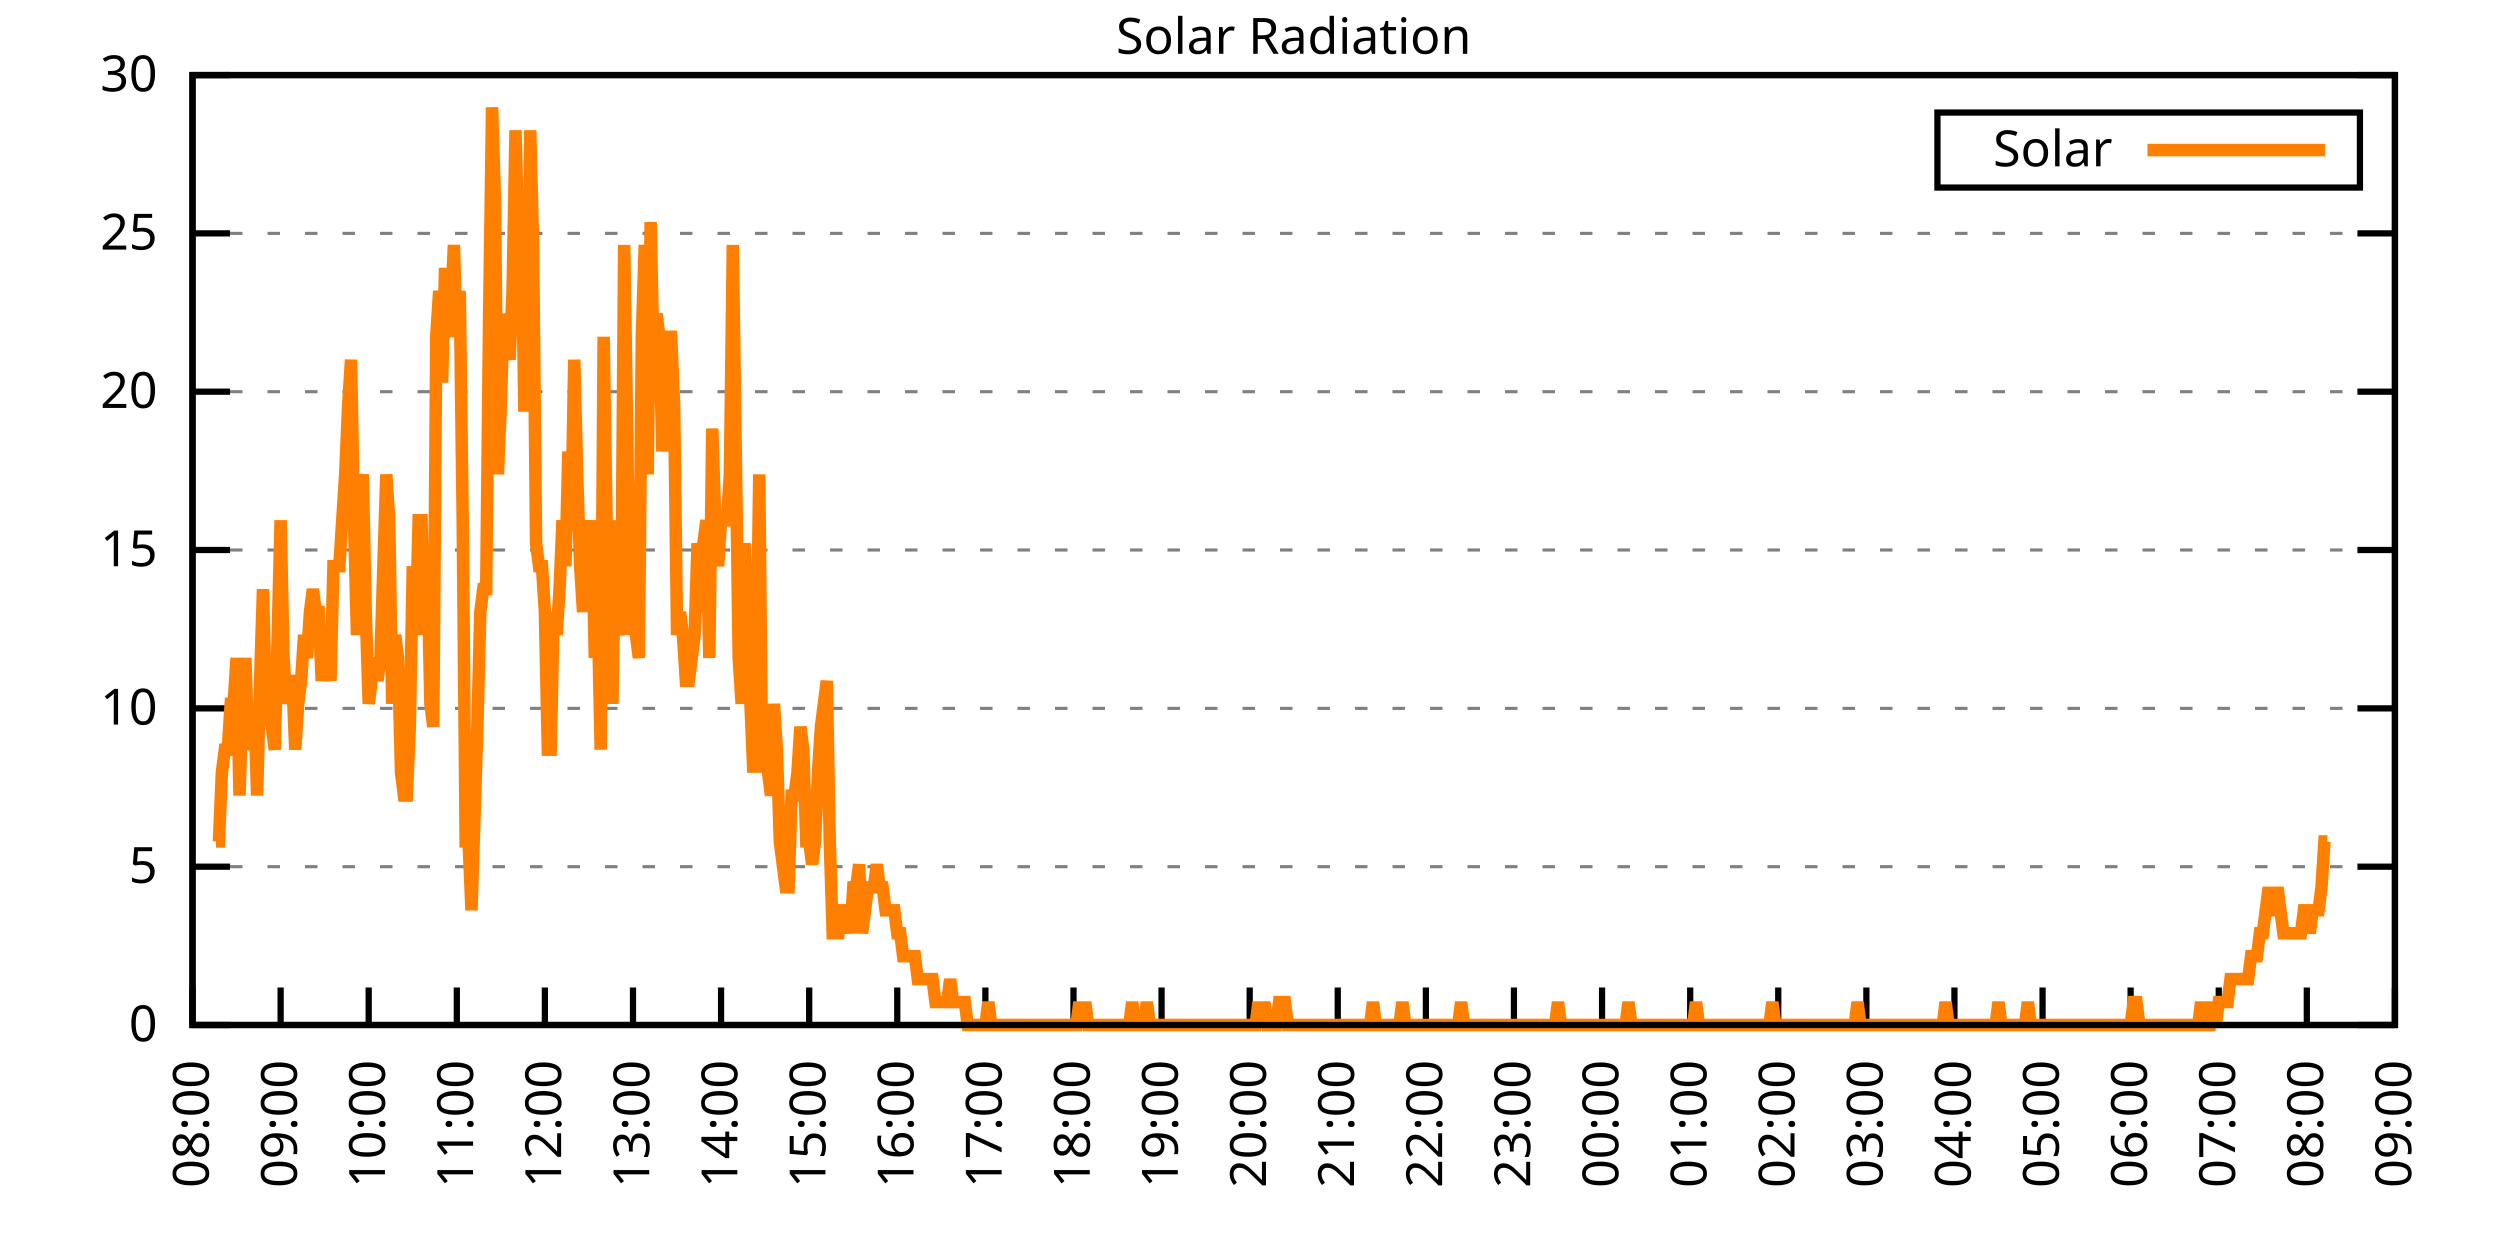
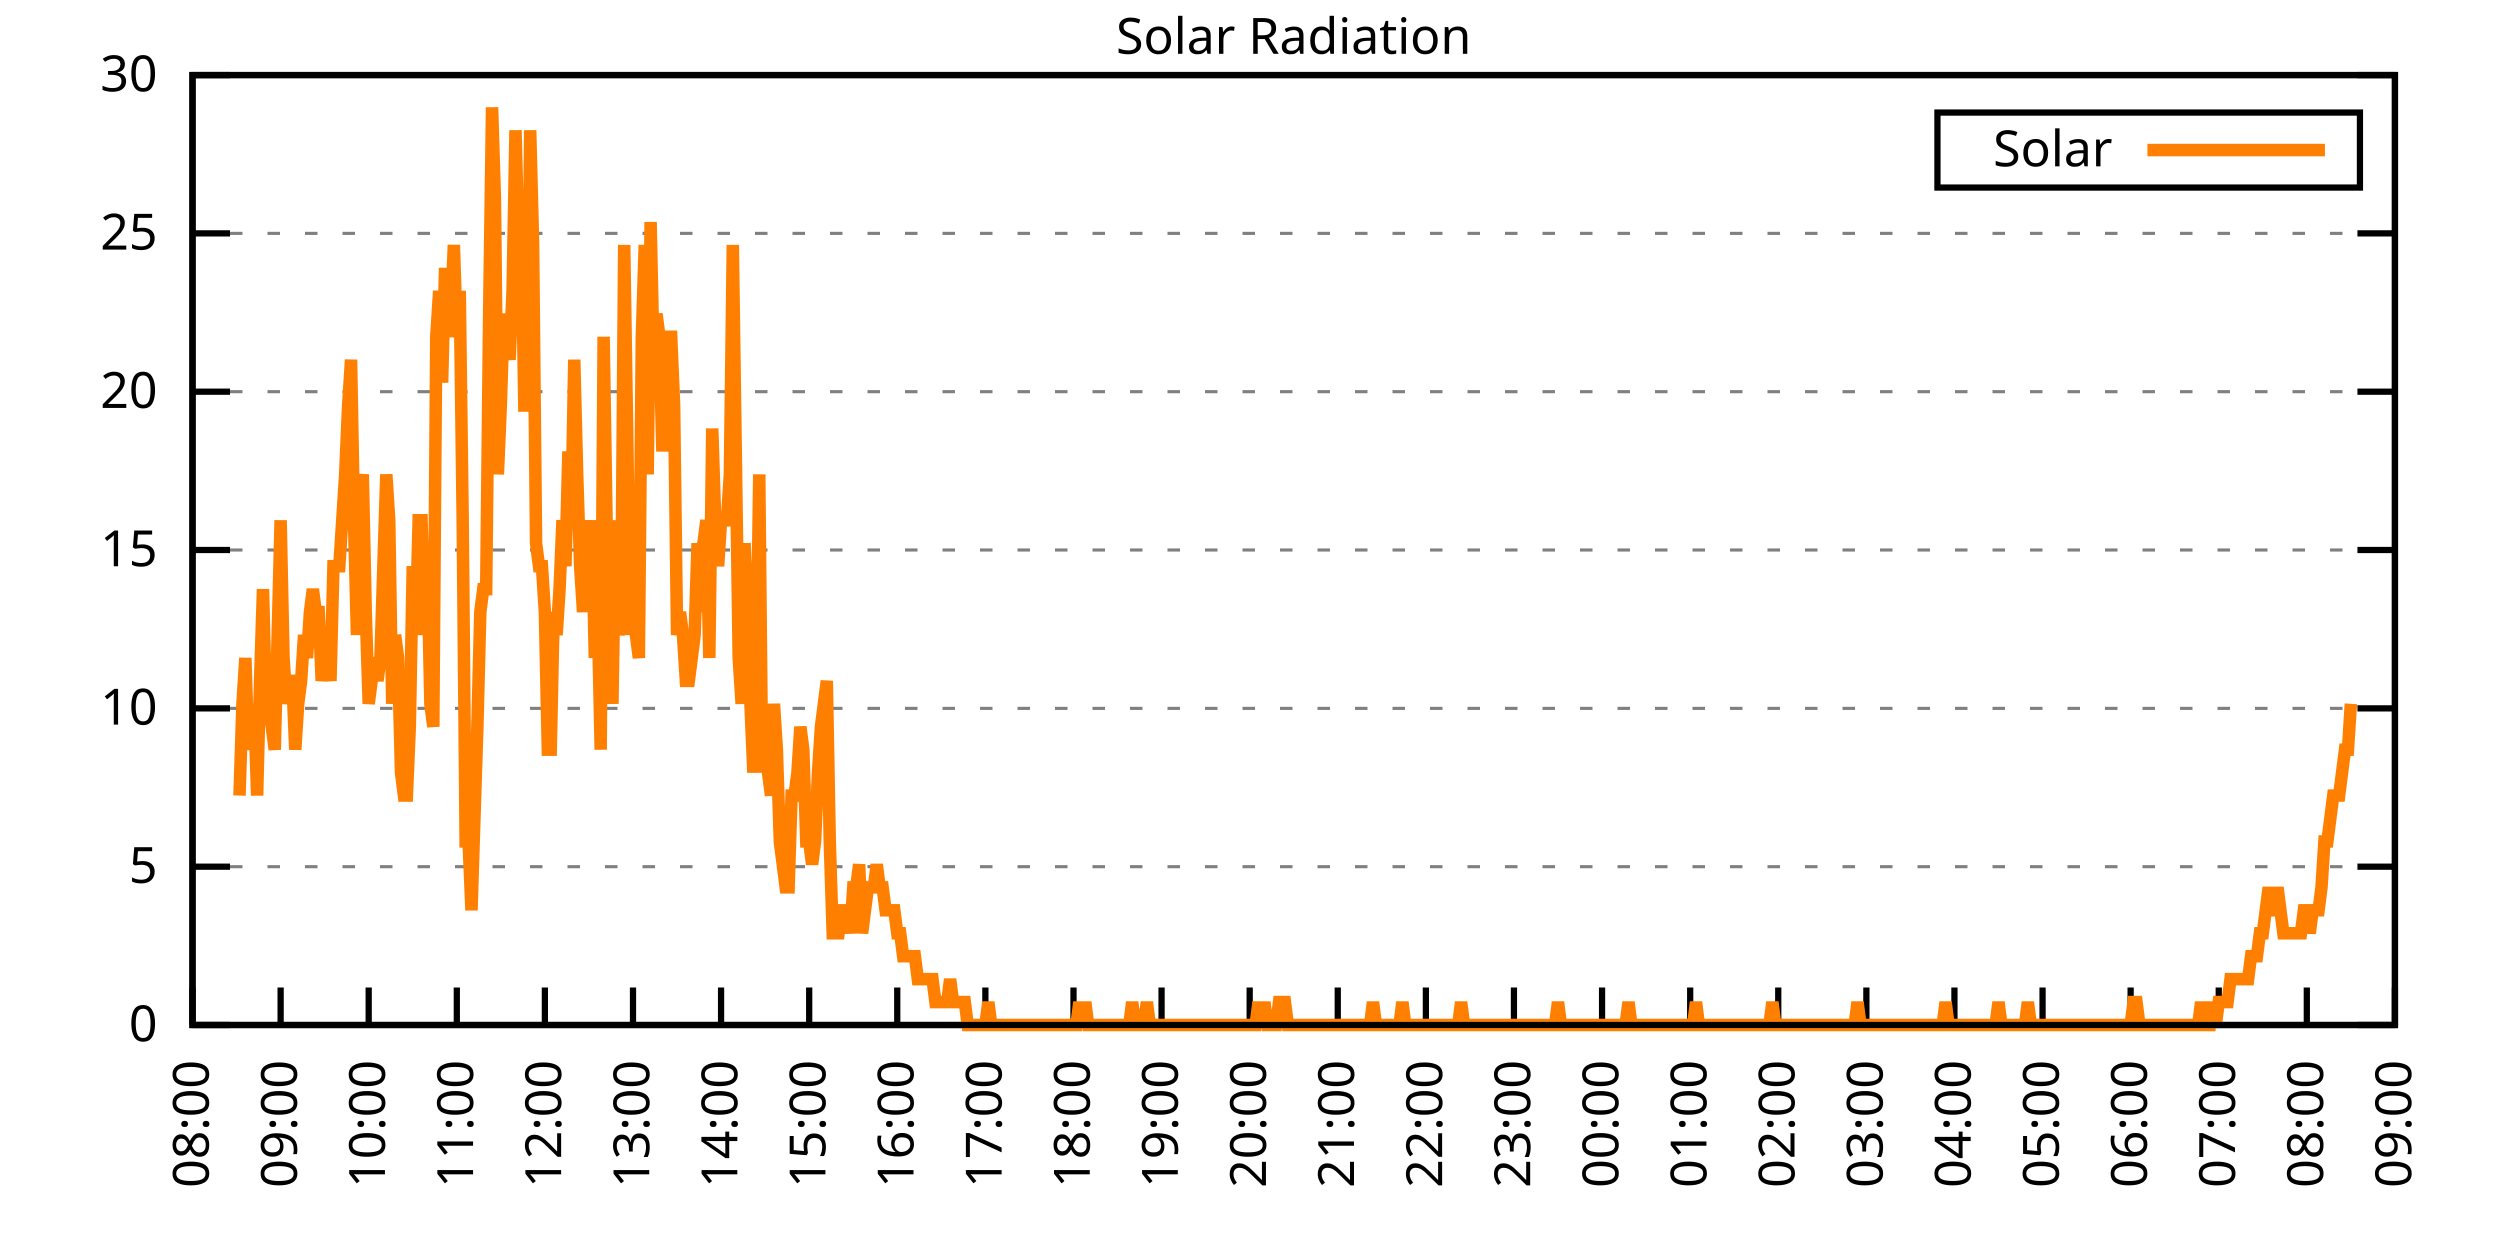
<svg xmlns="http://www.w3.org/2000/svg" xmlns:xlink="http://www.w3.org/1999/xlink" width="400" height="200" viewBox="0 0 400 200">
  <g id="gnuplot_canvas">
    <rect x="0" y="0" width="400" height="200" fill="none" />
    <defs>
      <circle id="gpDot" r="0.5" stroke-width="0.5" stroke="currentColor" />
      <path id="gpPt0" stroke-width="0.333" stroke="currentColor" d="M-1,0 h2 M0,-1 v2" />
      <path id="gpPt1" stroke-width="0.333" stroke="currentColor" d="M-1,-1 L1,1 M1,-1 L-1,1" />
      <path id="gpPt2" stroke-width="0.333" stroke="currentColor" d="M-1,0 L1,0 M0,-1 L0,1 M-1,-1 L1,1 M-1,1 L1,-1" />
      <rect id="gpPt3" stroke-width="0.333" stroke="currentColor" x="-1" y="-1" width="2" height="2" />
      <rect id="gpPt4" stroke-width="0.333" stroke="currentColor" fill="currentColor" x="-1" y="-1" width="2" height="2" />
      <circle id="gpPt5" stroke-width="0.333" stroke="currentColor" cx="0" cy="0" r="1" />
      <use xlink:href="#gpPt5" id="gpPt6" fill="currentColor" stroke="none" />
      <path id="gpPt7" stroke-width="0.333" stroke="currentColor" d="M0,-1.33 L-1.33,0.67 L1.33,0.67 z" />
      <use xlink:href="#gpPt7" id="gpPt8" fill="currentColor" stroke="none" />
      <use xlink:href="#gpPt7" id="gpPt9" stroke="currentColor" transform="rotate(180)" />
      <use xlink:href="#gpPt9" id="gpPt10" fill="currentColor" stroke="none" />
      <use xlink:href="#gpPt3" id="gpPt11" stroke="currentColor" transform="rotate(45)" />
      <use xlink:href="#gpPt11" id="gpPt12" fill="currentColor" stroke="none" />
      <path id="gpPt13" stroke-width="0.333" stroke="currentColor" d="M0,1.330 L1.265,0.411 L0.782,-1.067 L-0.782,-1.076 L-1.265,0.411 z" />
      <use xlink:href="#gpPt13" id="gpPt14" fill="currentColor" stroke="none" />
      <filter id="textbox" filterUnits="objectBoundingBox" x="0" y="0" height="1" width="1">
        <feFlood flood-color="white" flood-opacity="1" result="bgnd" />
        <feComposite in="SourceGraphic" in2="bgnd" operator="atop" />
      </filter>
      <filter id="greybox" filterUnits="objectBoundingBox" x="0" y="0" height="1" width="1">
        <feFlood flood-color="lightgrey" flood-opacity="1" result="grey" />
        <feComposite in="SourceGraphic" in2="grey" operator="atop" />
      </filter>
    </defs>
    <g fill="none" color="white" stroke="currentColor" stroke-width="1.00" stroke-linecap="butt" stroke-linejoin="miter">
</g>
    <g fill="none" color="black" stroke="currentColor" stroke-width="1.00" stroke-linecap="butt" stroke-linejoin="miter">
      <g stroke="none" shape-rendering="crispEdges">
        <polygon fill="rgb(255, 255, 255)" points="30.80,164.00 383.18,164.00 383.18,12.02 30.80,12.02 " />
      </g>
    </g>
    <g fill="none" color="black" stroke="currentColor" stroke-width="1.00" stroke-linecap="butt" stroke-linejoin="miter">
</g>
    <g fill="none" color="black" stroke="black" stroke-width="0.50" stroke-linecap="butt" stroke-linejoin="miter">
</g>
    <g fill="none" color="gray" stroke="currentColor" stroke-width="0.50" stroke-linecap="butt" stroke-linejoin="miter">
      <path stroke="gray" stroke-dasharray="2,4" class="gridline" d="M30.80,164.00 L383.19,164.00  " />
    </g>
    <g fill="none" color="gray" stroke="gray" stroke-width="1.00" stroke-linecap="butt" stroke-linejoin="miter">
</g>
    <g fill="none" color="black" stroke="currentColor" stroke-width="1.00" stroke-linecap="butt" stroke-linejoin="miter">
      <path stroke="black" d="M30.80,164.00 L36.80,164.00 M383.19,164.00 L377.19,164.00  " />
      <g transform="translate(25.20,166.60)" stroke="none" fill="black" font-family="Sans" font-size="8.00" text-anchor="end">
        <text>
          <tspan font-family="Sans"> 0</tspan>
        </text>
      </g>
    </g>
    <g fill="none" color="black" stroke="currentColor" stroke-width="1.00" stroke-linecap="butt" stroke-linejoin="miter">
</g>
    <g fill="none" color="black" stroke="black" stroke-width="0.50" stroke-linecap="butt" stroke-linejoin="miter">
</g>
    <g fill="none" color="gray" stroke="currentColor" stroke-width="0.50" stroke-linecap="butt" stroke-linejoin="miter">
      <path stroke="gray" stroke-dasharray="2,4" class="gridline" d="M30.80,138.67 L383.19,138.67  " />
    </g>
    <g fill="none" color="gray" stroke="gray" stroke-width="1.00" stroke-linecap="butt" stroke-linejoin="miter">
</g>
    <g fill="none" color="black" stroke="currentColor" stroke-width="1.00" stroke-linecap="butt" stroke-linejoin="miter">
      <path stroke="black" d="M30.80,138.67 L36.80,138.67 M383.19,138.67 L377.19,138.67  " />
      <g transform="translate(25.20,141.27)" stroke="none" fill="black" font-family="Sans" font-size="8.00" text-anchor="end">
        <text>
          <tspan font-family="Sans"> 5</tspan>
        </text>
      </g>
    </g>
    <g fill="none" color="black" stroke="currentColor" stroke-width="1.00" stroke-linecap="butt" stroke-linejoin="miter">
</g>
    <g fill="none" color="black" stroke="black" stroke-width="0.50" stroke-linecap="butt" stroke-linejoin="miter">
</g>
    <g fill="none" color="gray" stroke="currentColor" stroke-width="0.50" stroke-linecap="butt" stroke-linejoin="miter">
      <path stroke="gray" stroke-dasharray="2,4" class="gridline" d="M30.80,113.34 L383.19,113.34  " />
    </g>
    <g fill="none" color="gray" stroke="gray" stroke-width="1.00" stroke-linecap="butt" stroke-linejoin="miter">
</g>
    <g fill="none" color="black" stroke="currentColor" stroke-width="1.00" stroke-linecap="butt" stroke-linejoin="miter">
      <path stroke="black" d="M30.80,113.34 L36.80,113.34 M383.19,113.34 L377.19,113.34  " />
      <g transform="translate(25.20,115.94)" stroke="none" fill="black" font-family="Sans" font-size="8.00" text-anchor="end">
        <text>
          <tspan font-family="Sans"> 10</tspan>
        </text>
      </g>
    </g>
    <g fill="none" color="black" stroke="currentColor" stroke-width="1.00" stroke-linecap="butt" stroke-linejoin="miter">
</g>
    <g fill="none" color="black" stroke="black" stroke-width="0.50" stroke-linecap="butt" stroke-linejoin="miter">
</g>
    <g fill="none" color="gray" stroke="currentColor" stroke-width="0.50" stroke-linecap="butt" stroke-linejoin="miter">
      <path stroke="gray" stroke-dasharray="2,4" class="gridline" d="M30.80,88.00 L383.19,88.00  " />
    </g>
    <g fill="none" color="gray" stroke="gray" stroke-width="1.00" stroke-linecap="butt" stroke-linejoin="miter">
</g>
    <g fill="none" color="black" stroke="currentColor" stroke-width="1.00" stroke-linecap="butt" stroke-linejoin="miter">
      <path stroke="black" d="M30.80,88.00 L36.80,88.00 M383.19,88.00 L377.19,88.00  " />
      <g transform="translate(25.20,90.60)" stroke="none" fill="black" font-family="Sans" font-size="8.00" text-anchor="end">
        <text>
          <tspan font-family="Sans"> 15</tspan>
        </text>
      </g>
    </g>
    <g fill="none" color="black" stroke="currentColor" stroke-width="1.00" stroke-linecap="butt" stroke-linejoin="miter">
</g>
    <g fill="none" color="black" stroke="black" stroke-width="0.50" stroke-linecap="butt" stroke-linejoin="miter">
</g>
    <g fill="none" color="gray" stroke="currentColor" stroke-width="0.50" stroke-linecap="butt" stroke-linejoin="miter">
      <path stroke="gray" stroke-dasharray="2,4" class="gridline" d="M30.80,62.67 L383.19,62.67  " />
    </g>
    <g fill="none" color="gray" stroke="gray" stroke-width="1.00" stroke-linecap="butt" stroke-linejoin="miter">
</g>
    <g fill="none" color="black" stroke="currentColor" stroke-width="1.00" stroke-linecap="butt" stroke-linejoin="miter">
      <path stroke="black" d="M30.80,62.67 L36.80,62.67 M383.19,62.67 L377.19,62.67  " />
      <g transform="translate(25.20,65.27)" stroke="none" fill="black" font-family="Sans" font-size="8.00" text-anchor="end">
        <text>
          <tspan font-family="Sans"> 20</tspan>
        </text>
      </g>
    </g>
    <g fill="none" color="black" stroke="currentColor" stroke-width="1.00" stroke-linecap="butt" stroke-linejoin="miter">
</g>
    <g fill="none" color="black" stroke="black" stroke-width="0.50" stroke-linecap="butt" stroke-linejoin="miter">
</g>
    <g fill="none" color="gray" stroke="currentColor" stroke-width="0.50" stroke-linecap="butt" stroke-linejoin="miter">
      <path stroke="gray" stroke-dasharray="2,4" class="gridline" d="M30.80,37.34 L383.19,37.34  " />
    </g>
    <g fill="none" color="gray" stroke="gray" stroke-width="1.00" stroke-linecap="butt" stroke-linejoin="miter">
</g>
    <g fill="none" color="black" stroke="currentColor" stroke-width="1.00" stroke-linecap="butt" stroke-linejoin="miter">
      <path stroke="black" d="M30.80,37.34 L36.80,37.34 M383.19,37.34 L377.19,37.34  " />
      <g transform="translate(25.20,39.94)" stroke="none" fill="black" font-family="Sans" font-size="8.00" text-anchor="end">
        <text>
          <tspan font-family="Sans"> 25</tspan>
        </text>
      </g>
    </g>
    <g fill="none" color="black" stroke="currentColor" stroke-width="1.00" stroke-linecap="butt" stroke-linejoin="miter">
</g>
    <g fill="none" color="black" stroke="black" stroke-width="0.50" stroke-linecap="butt" stroke-linejoin="miter">
</g>
    <g fill="none" color="gray" stroke="currentColor" stroke-width="0.50" stroke-linecap="butt" stroke-linejoin="miter">
      <path stroke="gray" stroke-dasharray="2,4" class="gridline" d="M30.80,12.01 L383.19,12.01  " />
    </g>
    <g fill="none" color="gray" stroke="gray" stroke-width="1.00" stroke-linecap="butt" stroke-linejoin="miter">
</g>
    <g fill="none" color="black" stroke="currentColor" stroke-width="1.00" stroke-linecap="butt" stroke-linejoin="miter">
      <path stroke="black" d="M30.80,12.01 L36.80,12.01 M383.19,12.01 L377.19,12.01  " />
      <g transform="translate(25.20,14.61)" stroke="none" fill="black" font-family="Sans" font-size="8.00" text-anchor="end">
        <text>
          <tspan font-family="Sans"> 30</tspan>
        </text>
      </g>
    </g>
    <g fill="none" color="black" stroke="currentColor" stroke-width="1.00" stroke-linecap="butt" stroke-linejoin="miter">
      <path stroke="black" d="M30.80,164.00 L30.80,158.00  " />
      <g transform="translate(33.40,169.60) rotate(270.00)" stroke="none" fill="black" font-family="Sans" font-size="8.00" text-anchor="end">
        <text>
          <tspan font-family="Sans">08:00</tspan>
        </text>
      </g>
    </g>
    <g fill="none" color="black" stroke="currentColor" stroke-width="1.00" stroke-linecap="butt" stroke-linejoin="miter">
      <path stroke="black" d="M44.90,164.00 L44.90,158.00  " />
      <g transform="translate(47.50,169.60) rotate(270.00)" stroke="none" fill="black" font-family="Sans" font-size="8.00" text-anchor="end">
        <text>
          <tspan font-family="Sans">09:00</tspan>
        </text>
      </g>
    </g>
    <g fill="none" color="black" stroke="currentColor" stroke-width="1.00" stroke-linecap="butt" stroke-linejoin="miter">
      <path stroke="black" d="M58.99,164.00 L58.99,158.00  " />
      <g transform="translate(61.59,169.60) rotate(270.00)" stroke="none" fill="black" font-family="Sans" font-size="8.00" text-anchor="end">
        <text>
          <tspan font-family="Sans">10:00</tspan>
        </text>
      </g>
    </g>
    <g fill="none" color="black" stroke="currentColor" stroke-width="1.00" stroke-linecap="butt" stroke-linejoin="miter">
      <path stroke="black" d="M73.09,164.00 L73.09,158.00  " />
      <g transform="translate(75.69,169.60) rotate(270.00)" stroke="none" fill="black" font-family="Sans" font-size="8.00" text-anchor="end">
        <text>
          <tspan font-family="Sans">11:00</tspan>
        </text>
      </g>
    </g>
    <g fill="none" color="black" stroke="currentColor" stroke-width="1.00" stroke-linecap="butt" stroke-linejoin="miter">
      <path stroke="black" d="M87.18,164.00 L87.18,158.00  " />
      <g transform="translate(89.78,169.60) rotate(270.00)" stroke="none" fill="black" font-family="Sans" font-size="8.00" text-anchor="end">
        <text>
          <tspan font-family="Sans">12:00</tspan>
        </text>
      </g>
    </g>
    <g fill="none" color="black" stroke="currentColor" stroke-width="1.00" stroke-linecap="butt" stroke-linejoin="miter">
      <path stroke="black" d="M101.28,164.00 L101.28,158.00  " />
      <g transform="translate(103.88,169.60) rotate(270.00)" stroke="none" fill="black" font-family="Sans" font-size="8.00" text-anchor="end">
        <text>
          <tspan font-family="Sans">13:00</tspan>
        </text>
      </g>
    </g>
    <g fill="none" color="black" stroke="currentColor" stroke-width="1.00" stroke-linecap="butt" stroke-linejoin="miter">
      <path stroke="black" d="M115.37,164.00 L115.37,158.00  " />
      <g transform="translate(117.97,169.60) rotate(270.00)" stroke="none" fill="black" font-family="Sans" font-size="8.00" text-anchor="end">
        <text>
          <tspan font-family="Sans">14:00</tspan>
        </text>
      </g>
    </g>
    <g fill="none" color="black" stroke="currentColor" stroke-width="1.00" stroke-linecap="butt" stroke-linejoin="miter">
      <path stroke="black" d="M129.47,164.00 L129.47,158.00  " />
      <g transform="translate(132.07,169.60) rotate(270.00)" stroke="none" fill="black" font-family="Sans" font-size="8.00" text-anchor="end">
        <text>
          <tspan font-family="Sans">15:00</tspan>
        </text>
      </g>
    </g>
    <g fill="none" color="black" stroke="currentColor" stroke-width="1.00" stroke-linecap="butt" stroke-linejoin="miter">
      <path stroke="black" d="M143.56,164.00 L143.56,158.00  " />
      <g transform="translate(146.16,169.60) rotate(270.00)" stroke="none" fill="black" font-family="Sans" font-size="8.00" text-anchor="end">
        <text>
          <tspan font-family="Sans">16:00</tspan>
        </text>
      </g>
    </g>
    <g fill="none" color="black" stroke="currentColor" stroke-width="1.00" stroke-linecap="butt" stroke-linejoin="miter">
      <path stroke="black" d="M157.66,164.00 L157.66,158.00  " />
      <g transform="translate(160.26,169.60) rotate(270.00)" stroke="none" fill="black" font-family="Sans" font-size="8.00" text-anchor="end">
        <text>
          <tspan font-family="Sans">17:00</tspan>
        </text>
      </g>
    </g>
    <g fill="none" color="black" stroke="currentColor" stroke-width="1.00" stroke-linecap="butt" stroke-linejoin="miter">
      <path stroke="black" d="M171.76,164.00 L171.76,158.00  " />
      <g transform="translate(174.36,169.60) rotate(270.00)" stroke="none" fill="black" font-family="Sans" font-size="8.00" text-anchor="end">
        <text>
          <tspan font-family="Sans">18:00</tspan>
        </text>
      </g>
    </g>
    <g fill="none" color="black" stroke="currentColor" stroke-width="1.00" stroke-linecap="butt" stroke-linejoin="miter">
      <path stroke="black" d="M185.85,164.00 L185.85,158.00  " />
      <g transform="translate(188.45,169.60) rotate(270.00)" stroke="none" fill="black" font-family="Sans" font-size="8.00" text-anchor="end">
        <text>
          <tspan font-family="Sans">19:00</tspan>
        </text>
      </g>
    </g>
    <g fill="none" color="black" stroke="currentColor" stroke-width="1.00" stroke-linecap="butt" stroke-linejoin="miter">
      <path stroke="black" d="M199.95,164.00 L199.95,158.00  " />
      <g transform="translate(202.55,169.60) rotate(270.00)" stroke="none" fill="black" font-family="Sans" font-size="8.00" text-anchor="end">
        <text>
          <tspan font-family="Sans">20:00</tspan>
        </text>
      </g>
    </g>
    <g fill="none" color="black" stroke="currentColor" stroke-width="1.00" stroke-linecap="butt" stroke-linejoin="miter">
      <path stroke="black" d="M214.04,164.00 L214.04,158.00  " />
      <g transform="translate(216.64,169.60) rotate(270.00)" stroke="none" fill="black" font-family="Sans" font-size="8.00" text-anchor="end">
        <text>
          <tspan font-family="Sans">21:00</tspan>
        </text>
      </g>
    </g>
    <g fill="none" color="black" stroke="currentColor" stroke-width="1.00" stroke-linecap="butt" stroke-linejoin="miter">
      <path stroke="black" d="M228.14,164.00 L228.14,158.00  " />
      <g transform="translate(230.74,169.60) rotate(270.00)" stroke="none" fill="black" font-family="Sans" font-size="8.00" text-anchor="end">
        <text>
          <tspan font-family="Sans">22:00</tspan>
        </text>
      </g>
    </g>
    <g fill="none" color="black" stroke="currentColor" stroke-width="1.00" stroke-linecap="butt" stroke-linejoin="miter">
      <path stroke="black" d="M242.23,164.00 L242.23,158.00  " />
      <g transform="translate(244.83,169.60) rotate(270.00)" stroke="none" fill="black" font-family="Sans" font-size="8.00" text-anchor="end">
        <text>
          <tspan font-family="Sans">23:00</tspan>
        </text>
      </g>
    </g>
    <g fill="none" color="black" stroke="currentColor" stroke-width="1.00" stroke-linecap="butt" stroke-linejoin="miter">
      <path stroke="black" d="M256.33,164.00 L256.33,158.00  " />
      <g transform="translate(258.93,169.60) rotate(270.00)" stroke="none" fill="black" font-family="Sans" font-size="8.00" text-anchor="end">
        <text>
          <tspan font-family="Sans">00:00</tspan>
        </text>
      </g>
    </g>
    <g fill="none" color="black" stroke="currentColor" stroke-width="1.00" stroke-linecap="butt" stroke-linejoin="miter">
      <path stroke="black" d="M270.43,164.00 L270.43,158.00  " />
      <g transform="translate(273.03,169.60) rotate(270.00)" stroke="none" fill="black" font-family="Sans" font-size="8.00" text-anchor="end">
        <text>
          <tspan font-family="Sans">01:00</tspan>
        </text>
      </g>
    </g>
    <g fill="none" color="black" stroke="currentColor" stroke-width="1.00" stroke-linecap="butt" stroke-linejoin="miter">
      <path stroke="black" d="M284.52,164.00 L284.52,158.00  " />
      <g transform="translate(287.12,169.60) rotate(270.00)" stroke="none" fill="black" font-family="Sans" font-size="8.00" text-anchor="end">
        <text>
          <tspan font-family="Sans">02:00</tspan>
        </text>
      </g>
    </g>
    <g fill="none" color="black" stroke="currentColor" stroke-width="1.00" stroke-linecap="butt" stroke-linejoin="miter">
      <path stroke="black" d="M298.62,164.00 L298.62,158.00  " />
      <g transform="translate(301.22,169.60) rotate(270.00)" stroke="none" fill="black" font-family="Sans" font-size="8.00" text-anchor="end">
        <text>
          <tspan font-family="Sans">03:00</tspan>
        </text>
      </g>
    </g>
    <g fill="none" color="black" stroke="currentColor" stroke-width="1.00" stroke-linecap="butt" stroke-linejoin="miter">
      <path stroke="black" d="M312.71,164.00 L312.71,158.00  " />
      <g transform="translate(315.31,169.60) rotate(270.00)" stroke="none" fill="black" font-family="Sans" font-size="8.00" text-anchor="end">
        <text>
          <tspan font-family="Sans">04:00</tspan>
        </text>
      </g>
    </g>
    <g fill="none" color="black" stroke="currentColor" stroke-width="1.00" stroke-linecap="butt" stroke-linejoin="miter">
      <path stroke="black" d="M326.81,164.00 L326.81,158.00  " />
      <g transform="translate(329.41,169.60) rotate(270.00)" stroke="none" fill="black" font-family="Sans" font-size="8.00" text-anchor="end">
        <text>
          <tspan font-family="Sans">05:00</tspan>
        </text>
      </g>
    </g>
    <g fill="none" color="black" stroke="currentColor" stroke-width="1.00" stroke-linecap="butt" stroke-linejoin="miter">
      <path stroke="black" d="M340.90,164.00 L340.90,158.00  " />
      <g transform="translate(343.50,169.60) rotate(270.00)" stroke="none" fill="black" font-family="Sans" font-size="8.00" text-anchor="end">
        <text>
          <tspan font-family="Sans">06:00</tspan>
        </text>
      </g>
    </g>
    <g fill="none" color="black" stroke="currentColor" stroke-width="1.00" stroke-linecap="butt" stroke-linejoin="miter">
      <path stroke="black" d="M355.00,164.00 L355.00,158.00  " />
      <g transform="translate(357.60,169.60) rotate(270.00)" stroke="none" fill="black" font-family="Sans" font-size="8.00" text-anchor="end">
        <text>
          <tspan font-family="Sans">07:00</tspan>
        </text>
      </g>
    </g>
    <g fill="none" color="black" stroke="currentColor" stroke-width="1.00" stroke-linecap="butt" stroke-linejoin="miter">
      <path stroke="black" d="M369.09,164.00 L369.09,158.00  " />
      <g transform="translate(371.69,169.60) rotate(270.00)" stroke="none" fill="black" font-family="Sans" font-size="8.00" text-anchor="end">
        <text>
          <tspan font-family="Sans">08:00</tspan>
        </text>
      </g>
    </g>
    <g fill="none" color="black" stroke="currentColor" stroke-width="1.00" stroke-linecap="butt" stroke-linejoin="miter">
      <path stroke="black" d="M383.19,164.00 L383.19,158.00  " />
      <g transform="translate(385.79,169.60) rotate(270.00)" stroke="none" fill="black" font-family="Sans" font-size="8.00" text-anchor="end">
        <text>
          <tspan font-family="Sans">09:00</tspan>
        </text>
      </g>
    </g>
    <g fill="none" color="black" stroke="currentColor" stroke-width="1.00" stroke-linecap="butt" stroke-linejoin="miter">
</g>
    <g fill="none" color="black" stroke="currentColor" stroke-width="1.00" stroke-linecap="butt" stroke-linejoin="miter">
      <path stroke="black" d="M30.80,12.01 L30.80,164.00 L383.19,164.00 L383.19,12.01 L30.80,12.01 Z  " />
    </g>
    <g fill="none" color="black" stroke="currentColor" stroke-width="1.00" stroke-linecap="butt" stroke-linejoin="miter">
</g>
    <g fill="none" color="black" stroke="currentColor" stroke-width="1.00" stroke-linecap="butt" stroke-linejoin="miter">
      <path stroke="black" d="M309.99,30.01 L309.99,18.01 L377.59,18.01 L377.59,30.01 L309.99,30.01 Z  " />
    </g>
    <g id="Solar_Radiation_plot_1">
      <g fill="none" color="white" stroke="black" stroke-width="2.00" stroke-linecap="butt" stroke-linejoin="miter">
</g>
      <g fill="none" color="black" stroke="currentColor" stroke-width="2.00" stroke-linecap="butt" stroke-linejoin="miter">
        <g transform="translate(337.99,26.61)" stroke="none" fill="black" font-family="Sans" font-size="8.00" text-anchor="end">
          <text>
            <tspan font-family="Sans">Solar</tspan>
          </text>
        </g>
      </g>
      <g fill="none" color="black" stroke="currentColor" stroke-width="2.00" stroke-linecap="butt" stroke-linejoin="miter">
-         <path stroke="rgb(255, 127,   0)" d="M343.59,24.01 L371.99,24.01 M34.56,134.63 L35.03,134.63 L35.50,123.62 L35.97,119.95 L36.44,119.95 L36.91,112.61   L37.38,112.61 L37.85,105.27 L38.32,127.29 L38.79,112.61 L39.26,105.27 L39.73,119.95 L40.20,116.28 L40.67,112.61   L41.14,127.29 L41.61,108.94 L42.08,94.26 L42.55,112.61 L43.02,112.61 L43.49,116.28 L43.96,119.95 L44.43,101.60   L44.90,83.24 L45.37,105.27 L45.84,112.61 L46.31,108.94 L46.78,108.94 L47.24,119.95 L47.71,112.61 L48.18,108.94   L48.65,101.60 L49.12,105.27 L49.59,97.93 L50.06,94.26 L50.53,97.93 L51.00,97.93 L51.47,108.94 L51.94,105.27   L52.41,105.27 L52.88,108.94 L53.35,90.59 L53.82,90.59 L54.29,90.59 L54.76,83.24 L55.23,75.90 L55.70,64.89   L56.17,57.55 L56.64,83.24 L57.11,101.60 L57.58,79.57 L58.05,75.90 L58.52,97.93 L58.99,112.61 L59.46,108.94   L59.93,105.27 L60.40,108.94 L60.87,105.27 L61.34,90.59 L61.81,75.90 L62.28,83.24 L62.75,112.61 L63.22,101.60   L63.69,105.27 L64.16,123.62 L64.63,127.29 L65.10,127.29 L65.57,116.28 L66.04,90.59 L66.51,101.60 L66.98,83.24   L67.45,83.24 L67.92,101.60 L68.39,90.59 L68.86,112.61 L69.33,116.28 L69.80,53.88 L70.27,46.54 L70.74,61.22   L71.21,42.87 L71.68,53.88 L72.15,50.21 L72.62,39.19 L73.09,53.88 L73.56,46.54 L74.03,83.24 L74.50,134.63   L74.97,134.63 L75.44,145.65 L75.91,130.96 L76.38,116.28 L76.85,97.93 L77.32,94.26 L77.79,94.26 L78.26,50.21   L78.73,17.17 L79.19,31.85 L79.66,75.90 L80.13,64.89 L80.60,50.21 L81.07,53.88 L81.54,57.55 L82.01,46.54   L82.48,20.84 L82.95,39.19 L83.42,35.52 L83.89,64.89 L84.36,64.89 L84.83,20.84 L85.30,39.19 L85.77,86.91   L86.24,90.59 L86.71,90.59 L87.18,97.93 L87.65,119.95 L88.12,119.95 L88.59,97.93 L89.06,101.60 L89.53,94.26   L90.00,83.24 L90.47,90.59 L90.94,72.23 L91.41,83.24 L91.88,57.55 L92.35,75.90 L92.82,90.59 L93.29,97.93   L93.76,83.24 L94.23,94.26 L94.70,83.24 L95.17,105.27 L95.64,97.93 L96.11,119.95 L96.58,53.88 L97.05,83.24   L97.52,101.60 L97.99,112.61 L98.46,83.24 L98.93,101.60 L99.40,97.93 L99.87,39.19 L100.34,68.56 L100.81,101.60   L101.28,90.59 L101.75,101.60 L102.22,105.27 L102.69,53.88 L103.16,39.19 L103.63,75.90 L104.10,35.52 L104.57,57.55   L105.04,50.21 L105.51,53.88 L105.98,72.23 L106.45,61.22 L106.92,53.88 L107.39,53.88 L107.86,64.89 L108.33,101.60   L108.80,97.93 L109.27,101.60 L109.74,108.94 L110.21,108.94 L110.68,105.27 L111.14,101.60 L111.61,86.91 L112.08,97.93   L112.55,86.91 L113.02,83.24 L113.49,105.27 L113.96,68.56 L114.43,83.24 L114.90,90.59 L115.37,83.24 L115.84,83.24   L116.31,83.24 L116.78,75.90 L117.25,39.19 L117.72,72.23 L118.19,105.27 L118.66,112.61 L119.13,86.91 L119.60,97.93   L120.07,112.61 L120.54,123.62 L121.01,108.94 L121.48,75.90 L121.95,123.62 L122.42,116.28 L122.89,123.62 L123.36,127.29   L123.83,112.61 L124.30,119.95 L124.77,134.63 L125.24,138.30 L125.71,141.98 L126.18,141.98 L126.65,127.29 L127.12,127.29   L127.59,123.62 L128.06,116.28 L128.53,119.95 L129.00,134.63 L129.47,134.63 L129.94,138.30 L130.41,134.63 L130.88,123.62   L131.35,116.28 L131.82,112.61 L132.29,108.94 L132.76,134.63 L133.23,149.32 L133.70,149.32 L134.17,149.32 L134.64,145.65   L135.11,145.65 L135.58,145.65 L136.05,149.32 L136.52,141.98 L136.99,141.98 L137.46,138.30 L137.93,149.32 L138.40,145.65   L138.87,141.98 L139.34,141.98 L139.81,141.98 L140.28,138.30 L140.75,141.98 L141.22,141.98 L141.69,145.65 L142.16,145.65   L142.63,145.65 L143.09,145.65 L143.56,149.32 L144.03,149.32 L144.50,152.99 L144.97,152.99 L145.44,152.99 L145.91,152.99   L146.38,152.99 L146.85,156.66 L147.32,156.66 L147.79,156.66 L148.26,156.66 L148.73,156.66 L149.20,156.66 L149.67,160.33   L150.14,160.33 L150.61,160.33 L151.08,160.33 L151.55,160.33 L152.02,156.66 L152.49,160.33 L152.96,160.33 L153.43,160.33   L153.90,160.33 L154.37,160.33 L154.84,164.00 L155.31,164.00 L155.78,164.00 L156.25,164.00 L156.72,164.00 L157.19,164.00   L157.66,164.00 L158.13,160.33 L158.60,164.00 L159.07,164.00 L159.54,164.00 L160.01,164.00 L160.48,164.00 L160.95,164.00   L161.42,164.00 L161.89,164.00 L162.36,164.00 L162.83,164.00 L163.30,164.00 L163.77,164.00 L164.24,164.00 L164.71,164.00   L165.18,164.00 L165.65,164.00 L166.12,164.00 L166.59,164.00 L167.06,164.00 L167.53,164.00 L168.00,164.00 L168.47,164.00   L168.94,164.00 L169.41,164.00 L169.88,164.00 L170.35,164.00 L170.82,164.00 L171.29,164.00 L171.76,164.00 L172.23,164.00   L172.70,160.33 L173.17,164.00 L173.64,160.33 L174.11,164.00 L174.58,164.00 L175.04,164.00 L175.51,164.00 L175.98,164.00   L176.45,164.00 L176.92,164.00 L177.39,164.00 L177.86,164.00 L178.33,164.00 L178.80,164.00 L179.27,164.00 L179.74,164.00   L180.21,164.00 L180.68,164.00 L181.15,160.33 L181.62,164.00 L182.09,164.00 L182.56,164.00 L183.03,164.00 L183.50,160.33   L183.97,164.00 L184.44,164.00 L184.91,164.00 L185.38,164.00 L185.85,164.00 L186.32,164.00 L186.79,164.00 L187.26,164.00   L187.73,164.00 L188.20,164.00 L188.67,164.00 L189.14,164.00 L189.61,164.00 L190.08,164.00 L190.55,164.00 L191.02,164.00   L191.49,164.00 L191.96,164.00 L192.43,164.00 L192.90,164.00 L193.37,164.00 L193.84,164.00 L194.31,164.00 L194.78,164.00   L195.25,164.00 L195.72,164.00 L196.19,164.00 L196.66,164.00 L197.13,164.00 L197.60,164.00 L198.07,164.00 L198.54,164.00   L199.01,164.00 L199.48,164.00 L199.95,164.00 L200.42,164.00 L200.89,164.00 L201.36,160.33 L201.83,164.00 L202.30,160.33   L202.77,164.00 L203.24,164.00 L203.71,164.00 L204.18,164.00 L204.65,160.33 L205.12,160.33 L205.59,160.33 L206.06,164.00   L206.53,164.00 L207.00,164.00 L207.46,164.00 L207.93,164.00 L208.40,164.00 L208.87,164.00 L209.34,164.00 L209.81,164.00   L210.28,164.00 L210.75,164.00 L211.22,164.00 L211.69,164.00 L212.16,164.00 L212.63,164.00 L213.10,164.00 L213.57,164.00   L214.04,164.00 L214.51,164.00 L214.98,164.00 L215.45,164.00 L215.92,164.00 L216.39,164.00 L216.86,164.00 L217.33,164.00   L217.80,164.00 L218.27,164.00 L218.74,164.00 L219.21,164.00 L219.68,160.33 L220.15,164.00 L220.62,164.00 L221.09,164.00   L221.56,164.00 L222.03,164.00 L222.50,164.00 L222.97,164.00 L223.44,164.00 L223.91,164.00 L224.38,160.33 L224.85,164.00   L225.32,164.00 L225.79,164.00 L226.26,164.00 L226.73,164.00 L227.20,164.00 L227.67,164.00 L228.14,164.00 L228.61,164.00   L229.08,164.00 L229.55,164.00 L230.02,164.00 L230.49,164.00 L230.96,164.00 L231.43,164.00 L231.90,164.00 L232.37,164.00   L232.84,164.00 L233.31,164.00 L233.78,160.33 L234.25,164.00 L234.72,164.00 L235.19,164.00 L235.66,164.00 L236.13,164.00   L236.60,164.00 L237.07,164.00 L237.54,164.00 L238.01,164.00 L238.48,164.00 L238.95,164.00 L239.41,164.00 L239.88,164.00   L240.35,164.00 L240.82,164.00 L241.29,164.00 L241.76,164.00 L242.23,164.00 L242.70,164.00 L243.17,164.00 L243.64,164.00   L244.11,164.00 L244.58,164.00 L245.05,164.00 L245.52,164.00 L245.99,164.00 L246.46,164.00 L246.93,164.00 L247.40,164.00   L247.87,164.00 L248.34,164.00 L248.81,164.00 L249.28,160.33 L249.75,164.00 L250.22,164.00 L250.69,164.00 L251.16,164.00   L251.63,164.00 L252.10,164.00 L252.57,164.00 L253.04,164.00 L253.51,164.00 L253.98,164.00 L254.45,164.00 L254.92,164.00   L255.39,164.00 L255.86,164.00 L256.33,164.00 L256.80,164.00 L257.27,164.00 L257.74,164.00 L258.21,164.00 L258.68,164.00   L259.15,164.00 L259.62,164.00 L260.09,164.00 L260.56,160.33 L261.03,164.00 L261.50,164.00 L261.97,164.00 L262.44,164.00   L262.91,164.00 L263.38,164.00 L263.85,164.00 L264.32,164.00 L264.79,164.00 L265.26,164.00 L265.73,164.00 L266.20,164.00   L266.67,164.00 L267.14,164.00 L267.61,164.00 L268.08,164.00 L268.55,164.00 L269.02,164.00 L269.49,164.00 L269.96,164.00   L270.43,164.00 L270.90,164.00 L271.36,160.33 L271.83,164.00 L272.30,164.00 L272.77,164.00 L273.24,164.00 L273.71,164.00   L274.18,164.00 L274.65,164.00 L275.12,164.00 L275.59,164.00 L276.06,164.00 L276.53,164.00 L277.00,164.00 L277.47,164.00   L277.94,164.00 L278.41,164.00 L278.88,164.00 L279.35,164.00 L279.82,164.00 L280.29,164.00 L280.76,164.00 L281.23,164.00   L281.70,164.00 L282.17,164.00 L282.64,164.00 L283.11,164.00 L283.58,160.33 L284.05,164.00 L284.52,164.00 L284.99,164.00   L285.46,164.00 L285.93,164.00 L286.40,164.00 L286.87,164.00 L287.34,164.00 L287.81,164.00 L288.28,164.00 L288.75,164.00   L289.22,164.00 L289.69,164.00 L290.16,164.00 L290.63,164.00 L291.10,164.00 L291.57,164.00 L292.04,164.00 L292.51,164.00   L292.98,164.00 L293.45,164.00 L293.92,164.00 L294.39,164.00 L294.86,164.00 L295.33,164.00 L295.80,164.00 L296.27,164.00   L296.74,164.00 L297.21,160.33 L297.68,164.00 L298.15,164.00 L298.62,164.00 L299.09,164.00 L299.56,164.00 L300.03,164.00   L300.50,164.00 L300.97,164.00 L301.44,164.00 L301.91,164.00 L302.38,164.00 L302.85,164.00 L303.31,164.00 L303.78,164.00   L304.25,164.00 L304.72,164.00 L305.19,164.00 L305.66,164.00 L306.13,164.00 L306.60,164.00 L307.07,164.00 L307.54,164.00   L308.01,164.00 L308.48,164.00 L308.95,164.00 L309.42,164.00 L309.89,164.00 L310.36,164.00 L310.83,164.00 L311.30,160.33   L311.77,164.00 L312.24,164.00 L312.71,164.00 L313.18,164.00 L313.65,164.00 L314.12,164.00 L314.59,164.00 L315.06,164.00   L315.53,164.00 L316.00,164.00 L316.47,164.00 L316.94,164.00 L317.41,164.00 L317.88,164.00 L318.35,164.00 L318.82,164.00   L319.29,164.00 L319.76,160.33 L320.23,164.00 L320.70,164.00 L321.17,164.00 L321.64,164.00 L322.11,164.00 L322.58,164.00   L323.05,164.00 L323.52,164.00 L323.99,164.00 L324.46,160.33 L324.93,164.00 L325.40,164.00 L325.87,164.00 L326.34,164.00   L326.81,164.00 L327.28,164.00 L327.75,164.00 L328.22,164.00 L328.69,164.00 L329.16,164.00 L329.63,164.00 L330.10,164.00   L330.57,164.00 L331.04,164.00 L331.51,164.00 L331.98,164.00 L332.45,164.00 L332.92,164.00 L333.39,164.00 L333.86,164.00   L334.33,164.00 L334.80,164.00 L335.26,164.00 L335.73,164.00 L336.20,164.00 L336.67,164.00 L337.14,164.00 L337.61,164.00   L338.08,164.00 L338.55,164.00 L339.02,164.00 L339.49,164.00 L339.96,164.00 L340.43,164.00 L340.90,164.00 L341.37,160.33   L341.84,160.33 L342.31,164.00 L342.78,164.00 L343.25,164.00 L343.72,164.00 L344.19,164.00 L344.66,164.00 L345.13,164.00   L345.60,164.00 L346.07,164.00 L346.54,164.00 L347.01,164.00 L347.48,164.00 L347.95,164.00 L348.42,164.00 L348.89,164.00   L349.36,164.00 L349.83,164.00 L350.30,164.00 L350.77,164.00 L351.24,164.00 L351.71,164.00 L352.18,160.33 L352.65,164.00   L353.12,164.00 L353.59,164.00 L354.06,160.33 L354.53,164.00 L355.00,160.33 L355.47,160.33 L355.94,160.33 L356.41,160.33   L356.88,156.66 L357.35,156.66 L357.82,156.66 L358.29,156.66 L358.76,156.66 L359.23,156.66 L359.70,156.66 L360.17,152.99   L360.64,152.99 L361.11,152.99 L361.58,149.32 L362.05,149.32 L362.52,145.65 L362.99,141.98 L363.46,145.65 L363.93,145.65   L364.40,141.98 L364.87,145.65 L365.34,149.32 L365.81,149.32 L366.28,149.32 L366.75,149.32 L367.21,149.32 L367.68,149.32   L368.15,149.32 L368.62,145.65 L369.09,145.65 L369.56,149.32 L370.03,145.65 L370.50,145.65 L370.97,145.65 L371.44,141.98   L371.91,134.63 L372.38,134.63  " />
+         <path stroke="rgb(255, 127,   0)" d="M343.59,24.01 L371.99,24.01 M38.32,127.29 L38.79,112.61 L39.26,105.27 L39.73,119.95 L40.20,116.28 L40.67,112.61   L41.14,127.29 L41.61,108.94 L42.08,94.26 L42.55,112.61 L43.02,112.61 L43.49,116.28 L43.96,119.95 L44.43,101.60   L44.90,83.24 L45.37,105.27 L45.84,112.61 L46.31,108.94 L46.78,108.94 L47.24,119.95 L47.71,112.61 L48.18,108.94   L48.65,101.60 L49.12,105.27 L49.59,97.93 L50.06,94.26 L50.53,97.93 L51.00,97.93 L51.47,108.94 L51.94,105.27   L52.41,105.27 L52.88,108.94 L53.35,90.59 L53.82,90.59 L54.29,90.59 L54.76,83.24 L55.23,75.90 L55.70,64.89   L56.17,57.55 L56.64,83.24 L57.11,101.60 L57.58,79.57 L58.05,75.90 L58.52,97.93 L58.99,112.61 L59.46,108.94   L59.93,105.27 L60.40,108.94 L60.87,105.27 L61.34,90.59 L61.81,75.90 L62.28,83.24 L62.75,112.61 L63.22,101.60   L63.69,105.27 L64.16,123.62 L64.63,127.29 L65.10,127.29 L65.57,116.28 L66.04,90.59 L66.51,101.60 L66.98,83.24   L67.45,83.24 L67.92,101.60 L68.39,90.59 L68.86,112.61 L69.33,116.28 L69.80,53.88 L70.27,46.54 L70.74,61.22   L71.21,42.87 L71.68,53.88 L72.15,50.21 L72.62,39.19 L73.09,53.88 L73.56,46.54 L74.03,83.24 L74.50,134.63   L74.97,134.63 L75.44,145.65 L75.91,130.96 L76.38,116.28 L76.85,97.93 L77.32,94.26 L77.79,94.26 L78.26,50.21   L78.73,17.17 L79.19,31.85 L79.66,75.90 L80.13,64.89 L80.60,50.21 L81.07,53.88 L81.54,57.55 L82.01,46.54   L82.48,20.84 L82.95,39.19 L83.42,35.52 L83.89,64.89 L84.36,64.89 L84.83,20.84 L85.30,39.19 L85.77,86.91   L86.24,90.59 L86.71,90.59 L87.18,97.93 L87.65,119.95 L88.12,119.95 L88.59,97.93 L89.06,101.60 L89.53,94.26   L90.00,83.24 L90.47,90.59 L90.94,72.23 L91.41,83.24 L91.88,57.55 L92.35,75.90 L92.82,90.59 L93.29,97.93   L93.76,83.24 L94.23,94.26 L94.70,83.24 L95.17,105.27 L95.64,97.93 L96.11,119.95 L96.58,53.88 L97.05,83.24   L97.52,101.60 L97.99,112.61 L98.46,83.24 L98.93,101.60 L99.40,97.93 L99.87,39.19 L100.34,68.56 L100.81,101.60   L101.28,90.59 L101.75,101.60 L102.22,105.27 L102.69,53.88 L103.16,39.19 L103.63,75.90 L104.10,35.52 L104.57,57.55   L105.04,50.21 L105.51,53.88 L105.98,72.23 L106.45,61.22 L106.92,53.88 L107.39,53.88 L107.86,64.89 L108.33,101.60   L108.80,97.93 L109.27,101.60 L109.74,108.94 L110.21,108.94 L110.68,105.27 L111.14,101.60 L111.61,86.91 L112.08,97.93   L112.55,86.91 L113.02,83.24 L113.49,105.27 L113.96,68.56 L114.43,83.24 L114.90,90.59 L115.37,83.24 L115.84,83.24   L116.31,83.24 L116.78,75.90 L117.25,39.19 L117.72,72.23 L118.19,105.27 L118.66,112.61 L119.13,86.91 L119.60,97.93   L120.07,112.61 L120.54,123.62 L121.01,108.94 L121.48,75.90 L121.95,123.62 L122.42,116.28 L122.89,123.62 L123.36,127.29   L123.83,112.61 L124.30,119.95 L124.77,134.63 L125.24,138.30 L125.71,141.98 L126.18,141.98 L126.65,127.29 L127.12,127.29   L127.59,123.62 L128.06,116.28 L128.53,119.95 L129.00,134.63 L129.47,134.63 L129.94,138.30 L130.41,134.63 L130.88,123.62   L131.35,116.28 L131.82,112.61 L132.29,108.94 L132.76,134.63 L133.23,149.32 L133.70,149.32 L134.17,149.32 L134.64,145.65   L135.11,145.65 L135.58,145.65 L136.05,149.32 L136.52,141.98 L136.99,141.98 L137.46,138.30 L137.93,149.32 L138.40,145.65   L138.87,141.98 L139.34,141.98 L139.81,141.98 L140.28,138.30 L140.75,141.98 L141.22,141.98 L141.69,145.65 L142.16,145.65   L142.63,145.65 L143.09,145.65 L143.56,149.32 L144.03,149.32 L144.50,152.99 L144.97,152.99 L145.44,152.99 L145.91,152.99   L146.38,152.99 L146.85,156.66 L147.32,156.66 L147.79,156.66 L148.26,156.66 L148.73,156.66 L149.20,156.66 L149.67,160.33   L150.14,160.33 L150.61,160.33 L151.08,160.33 L151.55,160.33 L152.02,156.66 L152.49,160.33 L152.96,160.33 L153.43,160.33   L153.90,160.33 L154.37,160.33 L154.84,164.00 L155.31,164.00 L155.78,164.00 L156.25,164.00 L156.72,164.00 L157.19,164.00   L157.66,164.00 L158.13,160.33 L158.60,164.00 L159.07,164.00 L159.54,164.00 L160.01,164.00 L160.48,164.00 L160.95,164.00   L161.42,164.00 L161.89,164.00 L162.36,164.00 L162.83,164.00 L163.30,164.00 L163.77,164.00 L164.24,164.00 L164.71,164.00   L165.18,164.00 L165.65,164.00 L166.12,164.00 L166.59,164.00 L167.06,164.00 L167.53,164.00 L168.00,164.00 L168.47,164.00   L168.94,164.00 L169.41,164.00 L169.88,164.00 L170.35,164.00 L170.82,164.00 L171.29,164.00 L171.76,164.00 L172.23,164.00   L172.70,160.33 L173.17,164.00 L173.64,160.33 L174.11,164.00 L174.58,164.00 L175.04,164.00 L175.51,164.00 L175.98,164.00   L176.45,164.00 L176.92,164.00 L177.39,164.00 L177.86,164.00 L178.33,164.00 L178.80,164.00 L179.27,164.00 L179.74,164.00   L180.21,164.00 L180.68,164.00 L181.15,160.33 L181.62,164.00 L182.09,164.00 L182.56,164.00 L183.03,164.00 L183.50,160.33   L183.97,164.00 L184.44,164.00 L184.91,164.00 L185.38,164.00 L185.85,164.00 L186.32,164.00 L186.79,164.00 L187.26,164.00   L187.73,164.00 L188.20,164.00 L188.67,164.00 L189.14,164.00 L189.61,164.00 L190.08,164.00 L190.55,164.00 L191.02,164.00   L191.49,164.00 L191.96,164.00 L192.43,164.00 L192.90,164.00 L193.37,164.00 L193.84,164.00 L194.31,164.00 L194.78,164.00   L195.25,164.00 L195.72,164.00 L196.19,164.00 L196.66,164.00 L197.13,164.00 L197.60,164.00 L198.07,164.00 L198.54,164.00   L199.01,164.00 L199.48,164.00 L199.95,164.00 L200.42,164.00 L200.89,164.00 L201.36,160.33 L201.83,164.00 L202.30,160.33   L202.77,164.00 L203.24,164.00 L203.71,164.00 L204.18,164.00 L204.65,160.33 L205.12,160.33 L205.59,160.33 L206.06,164.00   L206.53,164.00 L207.00,164.00 L207.46,164.00 L207.93,164.00 L208.40,164.00 L208.87,164.00 L209.34,164.00 L209.81,164.00   L210.28,164.00 L210.75,164.00 L211.22,164.00 L211.69,164.00 L212.16,164.00 L212.63,164.00 L213.10,164.00 L213.57,164.00   L214.04,164.00 L214.51,164.00 L214.98,164.00 L215.45,164.00 L215.92,164.00 L216.39,164.00 L216.86,164.00 L217.33,164.00   L217.80,164.00 L218.27,164.00 L218.74,164.00 L219.21,164.00 L219.68,160.33 L220.15,164.00 L220.62,164.00 L221.09,164.00   L221.56,164.00 L222.03,164.00 L222.50,164.00 L222.97,164.00 L223.44,164.00 L223.91,164.00 L224.38,160.33 L224.85,164.00   L225.32,164.00 L225.79,164.00 L226.26,164.00 L226.73,164.00 L227.20,164.00 L227.67,164.00 L228.14,164.00 L228.61,164.00   L229.08,164.00 L229.55,164.00 L230.02,164.00 L230.49,164.00 L230.96,164.00 L231.43,164.00 L231.90,164.00 L232.37,164.00   L232.84,164.00 L233.31,164.00 L233.78,160.33 L234.25,164.00 L234.72,164.00 L235.19,164.00 L235.66,164.00 L236.13,164.00   L236.60,164.00 L237.07,164.00 L237.54,164.00 L238.01,164.00 L238.48,164.00 L238.95,164.00 L239.41,164.00 L239.88,164.00   L240.35,164.00 L240.82,164.00 L241.29,164.00 L241.76,164.00 L242.23,164.00 L242.70,164.00 L243.17,164.00 L243.64,164.00   L244.11,164.00 L244.58,164.00 L245.05,164.00 L245.52,164.00 L245.99,164.00 L246.46,164.00 L246.93,164.00 L247.40,164.00   L247.87,164.00 L248.34,164.00 L248.81,164.00 L249.28,160.33 L249.75,164.00 L250.22,164.00 L250.69,164.00 L251.16,164.00   L251.63,164.00 L252.10,164.00 L252.57,164.00 L253.04,164.00 L253.51,164.00 L253.98,164.00 L254.45,164.00 L254.92,164.00   L255.39,164.00 L255.86,164.00 L256.33,164.00 L256.80,164.00 L257.27,164.00 L257.74,164.00 L258.21,164.00 L258.68,164.00   L259.15,164.00 L259.62,164.00 L260.09,164.00 L260.56,160.33 L261.03,164.00 L261.50,164.00 L261.97,164.00 L262.44,164.00   L262.91,164.00 L263.38,164.00 L263.85,164.00 L264.32,164.00 L264.79,164.00 L265.26,164.00 L265.73,164.00 L266.20,164.00   L266.67,164.00 L267.14,164.00 L267.61,164.00 L268.08,164.00 L268.55,164.00 L269.02,164.00 L269.49,164.00 L269.96,164.00   L270.43,164.00 L270.90,164.00 L271.36,160.33 L271.83,164.00 L272.30,164.00 L272.77,164.00 L273.24,164.00 L273.71,164.00   L274.18,164.00 L274.65,164.00 L275.12,164.00 L275.59,164.00 L276.06,164.00 L276.53,164.00 L277.00,164.00 L277.47,164.00   L277.94,164.00 L278.41,164.00 L278.88,164.00 L279.35,164.00 L279.82,164.00 L280.29,164.00 L280.76,164.00 L281.23,164.00   L281.70,164.00 L282.17,164.00 L282.64,164.00 L283.11,164.00 L283.58,160.33 L284.05,164.00 L284.52,164.00 L284.99,164.00   L285.46,164.00 L285.93,164.00 L286.40,164.00 L286.87,164.00 L287.34,164.00 L287.81,164.00 L288.28,164.00 L288.75,164.00   L289.22,164.00 L289.69,164.00 L290.16,164.00 L290.63,164.00 L291.10,164.00 L291.57,164.00 L292.04,164.00 L292.51,164.00   L292.98,164.00 L293.45,164.00 L293.92,164.00 L294.39,164.00 L294.86,164.00 L295.33,164.00 L295.80,164.00 L296.27,164.00   L296.74,164.00 L297.21,160.33 L297.68,164.00 L298.15,164.00 L298.62,164.00 L299.09,164.00 L299.56,164.00 L300.03,164.00   L300.50,164.00 L300.97,164.00 L301.44,164.00 L301.91,164.00 L302.38,164.00 L302.85,164.00 L303.31,164.00 L303.78,164.00   L304.25,164.00 L304.72,164.00 L305.19,164.00 L305.66,164.00 L306.13,164.00 L306.60,164.00 L307.07,164.00 L307.54,164.00   L308.01,164.00 L308.48,164.00 L308.95,164.00 L309.42,164.00 L309.89,164.00 L310.36,164.00 L310.83,164.00 L311.30,160.33   L311.77,164.00 L312.24,164.00 L312.71,164.00 L313.18,164.00 L313.65,164.00 L314.12,164.00 L314.59,164.00 L315.06,164.00   L315.53,164.00 L316.00,164.00 L316.47,164.00 L316.94,164.00 L317.41,164.00 L317.88,164.00 L318.35,164.00 L318.82,164.00   L319.29,164.00 L319.76,160.33 L320.23,164.00 L320.70,164.00 L321.17,164.00 L321.64,164.00 L322.11,164.00 L322.58,164.00   L323.05,164.00 L323.52,164.00 L323.99,164.00 L324.46,160.33 L324.93,164.00 L325.40,164.00 L325.87,164.00 L326.34,164.00   L326.81,164.00 L327.28,164.00 L327.75,164.00 L328.22,164.00 L328.69,164.00 L329.16,164.00 L329.63,164.00 L330.10,164.00   L330.57,164.00 L331.04,164.00 L331.51,164.00 L331.98,164.00 L332.45,164.00 L332.92,164.00 L333.39,164.00 L333.86,164.00   L334.33,164.00 L334.80,164.00 L335.26,164.00 L335.73,164.00 L336.20,164.00 L336.67,164.00 L337.14,164.00 L337.61,164.00   L338.08,164.00 L338.55,164.00 L339.02,164.00 L339.49,164.00 L339.96,164.00 L340.43,164.00 L340.90,164.00 L341.37,160.33   L341.84,160.33 L342.31,164.00 L342.78,164.00 L343.25,164.00 L343.72,164.00 L344.19,164.00 L344.66,164.00 L345.13,164.00   L345.60,164.00 L346.07,164.00 L346.54,164.00 L347.01,164.00 L347.48,164.00 L347.95,164.00 L348.42,164.00 L348.89,164.00   L349.36,164.00 L349.83,164.00 L350.30,164.00 L350.77,164.00 L351.24,164.00 L351.71,164.00 L352.18,160.33 L352.65,164.00   L353.12,164.00 L353.59,164.00 L354.06,160.33 L354.53,164.00 L355.00,160.33 L355.47,160.33 L355.94,160.33 L356.41,160.33   L356.88,156.66 L357.35,156.66 L357.82,156.66 L358.29,156.66 L358.76,156.66 L359.23,156.66 L359.70,156.66 L360.17,152.99   L360.64,152.99 L361.11,152.99 L361.58,149.32 L362.05,149.32 L362.52,145.65 L362.99,141.98 L363.46,145.65 L363.93,145.65   L364.40,141.98 L364.87,145.65 L365.34,149.32 L365.81,149.32 L366.28,149.32 L366.75,149.32 L367.21,149.32 L367.68,149.32   L368.15,149.32 L368.62,145.65 L369.09,145.65 L369.56,149.32 L370.03,145.65 L370.50,145.65 L370.97,145.65 L371.44,141.98   L371.91,134.63 L372.38,134.63 L372.85,130.96 L373.32,127.29 L373.79,127.29 L374.26,127.29 L374.73,123.62 L375.20,119.95   L375.67,119.95 L376.14,112.61  " />
      </g>
    </g>
    <g fill="none" color="black" stroke="currentColor" stroke-width="2.00" stroke-linecap="butt" stroke-linejoin="miter">
</g>
    <g fill="none" color="black" stroke="black" stroke-width="1.00" stroke-linecap="butt" stroke-linejoin="miter">
</g>
    <g fill="none" color="black" stroke="currentColor" stroke-width="1.00" stroke-linecap="butt" stroke-linejoin="miter">
      <path stroke="black" d="M30.80,12.01 L30.80,164.00 L383.19,164.00 L383.19,12.01 L30.80,12.01 Z  " />
      <g transform="translate(6.80,88.01) rotate(270.00)" stroke="none" fill="black" font-family="Sans" font-size="8.00" text-anchor="middle">
        <text />
      </g>
    </g>
    <g fill="none" color="black" stroke="currentColor" stroke-width="1.00" stroke-linecap="butt" stroke-linejoin="miter">
</g>
    <g fill="none" color="black" stroke="currentColor" stroke-width="1.00" stroke-linecap="butt" stroke-linejoin="miter">
      <g transform="translate(206.99,8.61)" stroke="none" fill="black" font-family="Sans" font-size="8.00" text-anchor="middle">
        <text>
          <tspan font-family="Sans">Solar Radiation</tspan>
        </text>
      </g>
    </g>
    <g fill="none" color="black" stroke="currentColor" stroke-width="1.00" stroke-linecap="butt" stroke-linejoin="miter">
</g>
  </g>
</svg>
